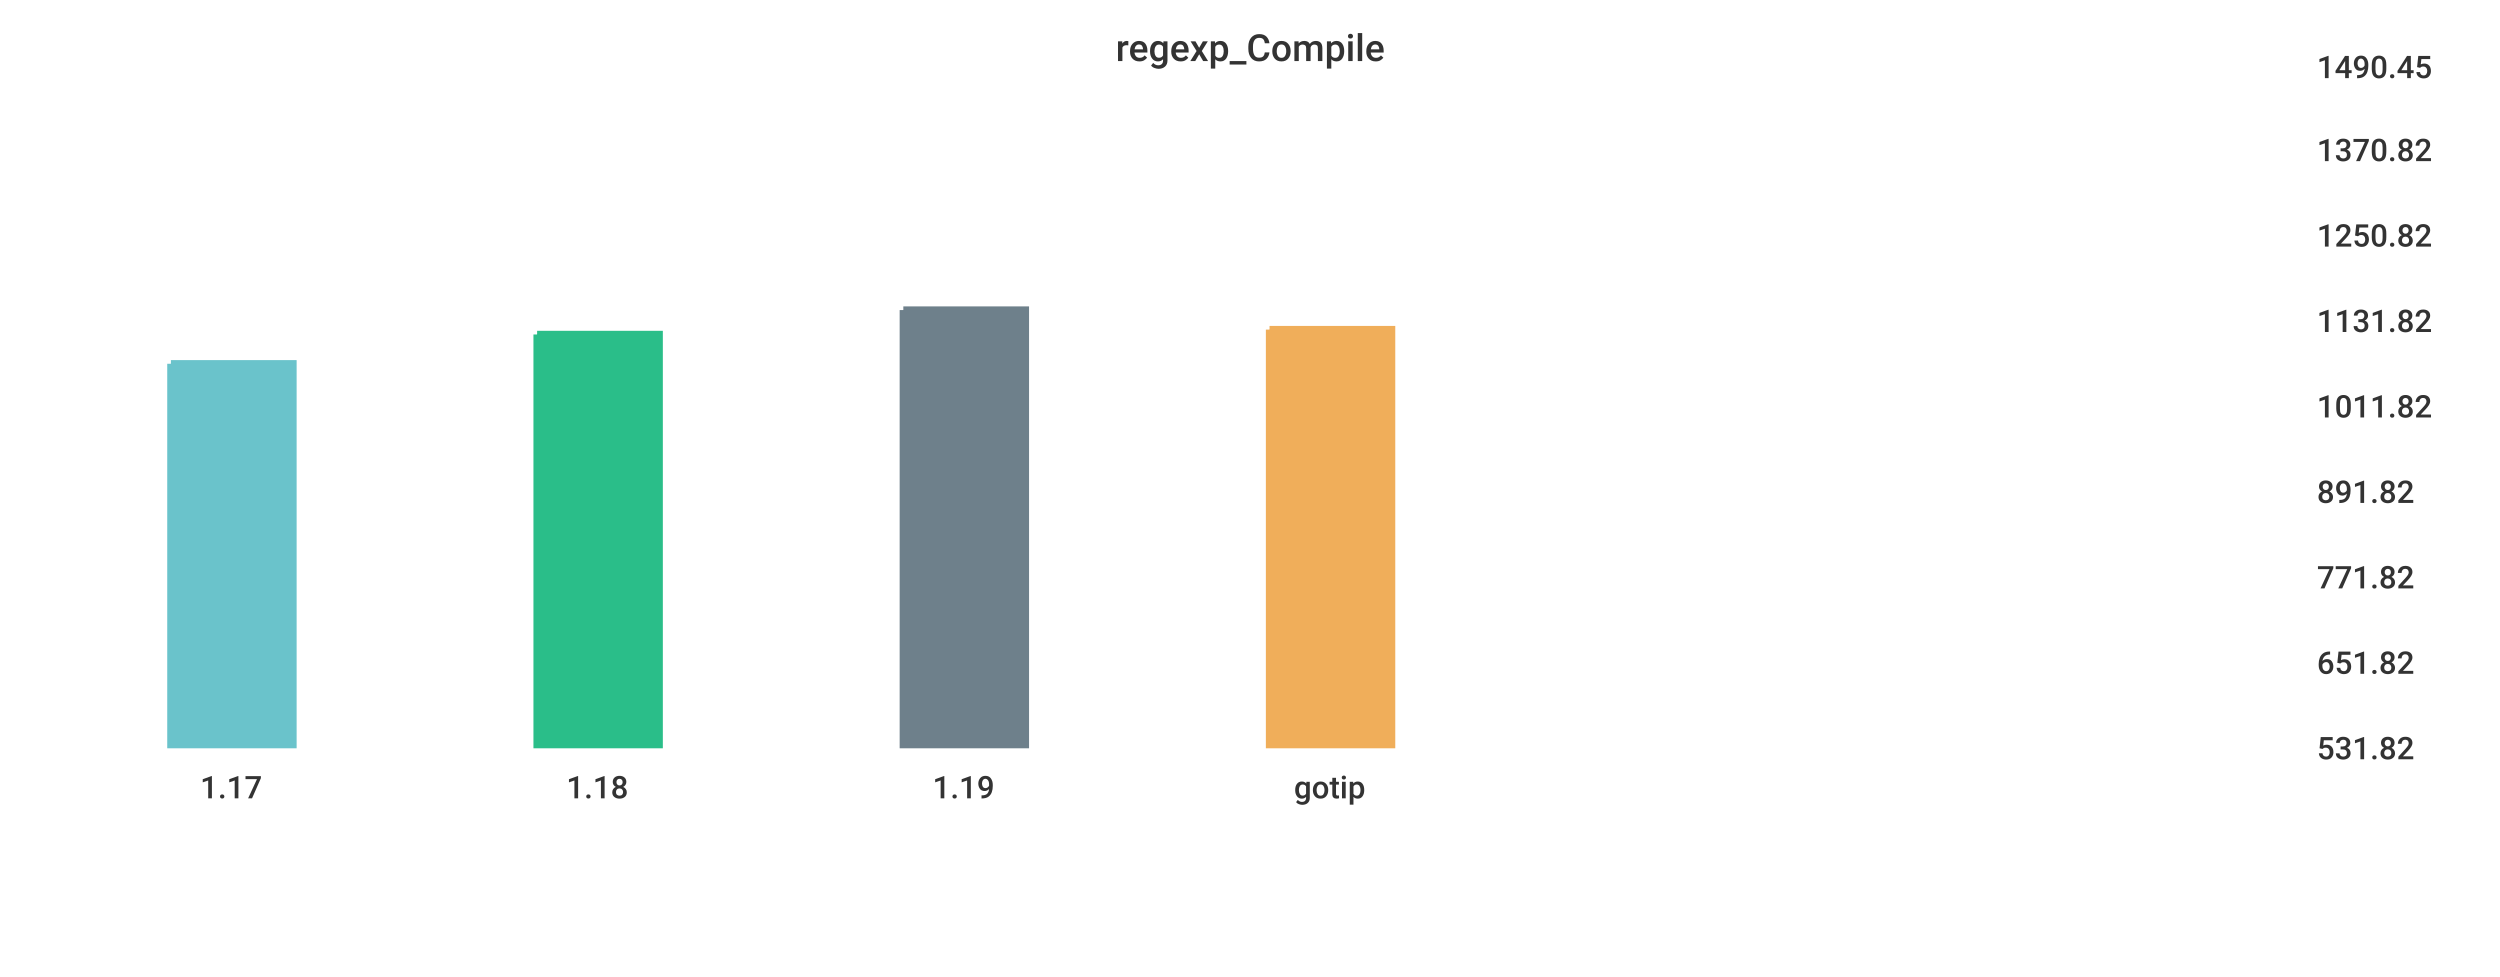
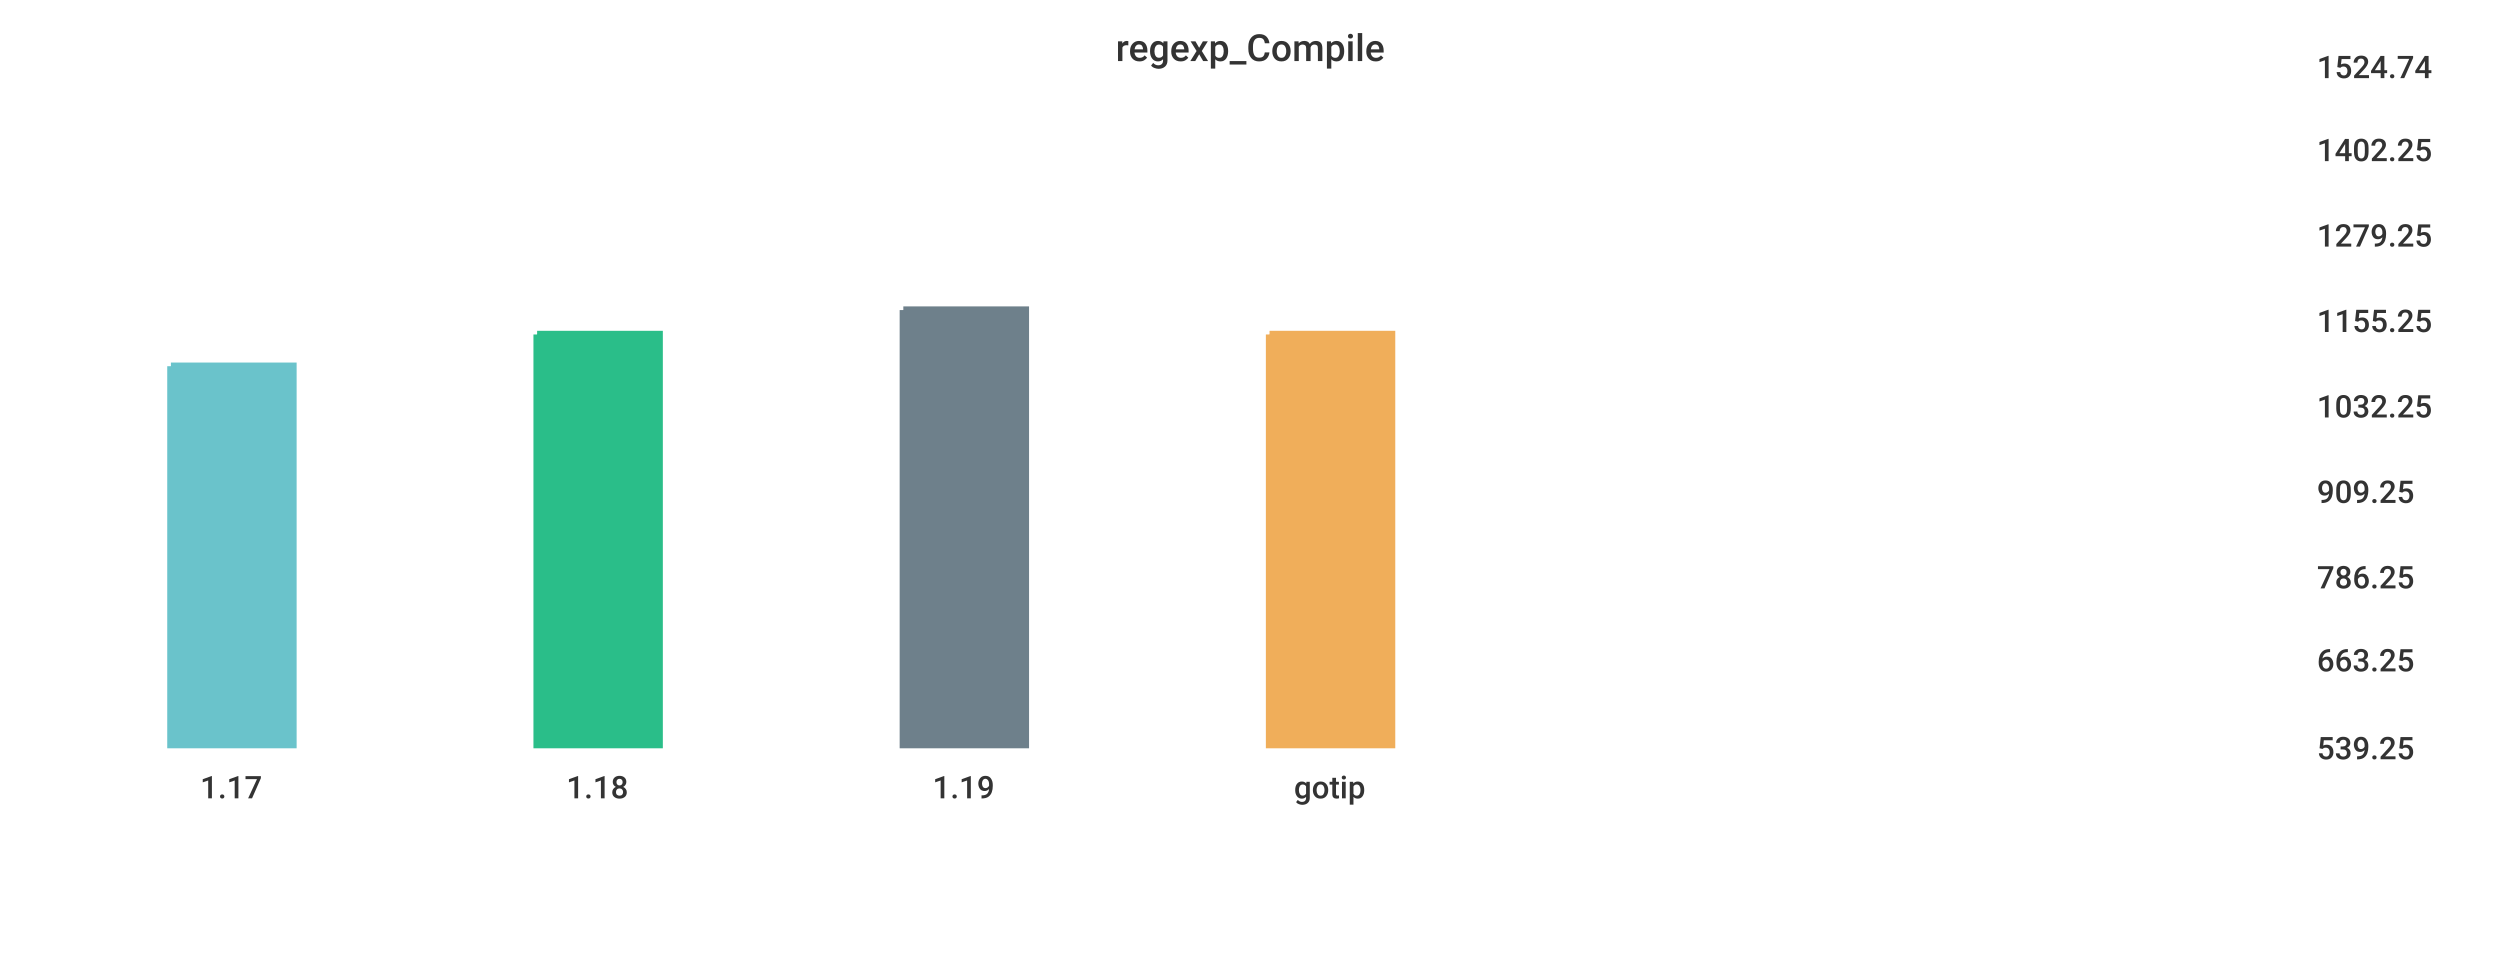
<svg xmlns="http://www.w3.org/2000/svg" width="1024" height="400">\n<path d="M 0 0 L 1024 0 L 1024 400 L 0 400 L 0 0" style="stroke-width:0;stroke:rgba(255,255,255,1.0);fill:rgba(255,255,255,1.0)" />
  <path d="M 20 26 L 934 26 L 934 305 L 20 305 L 20 26" style="stroke-width:0;stroke:rgba(255,255,255,1.0);fill:rgba(255,255,255,1.0)" />
-   <path d="M 70 149 L 120 149 L 120 305 L 70 305 L 70 149" style="stroke-width:3;stroke:rgba(106,195,203,1.0);fill:rgba(106,195,203,1.0)" />
+   <path d="M 70 150 L 120 150 L 120 305 L 70 305 L 70 150" style="stroke-width:3;stroke:rgba(106,195,203,1.0);fill:rgba(106,195,203,1.0)" />
  <path d="M 220 137 L 270 137 L 270 305 L 220 305 L 220 137" style="stroke-width:3;stroke:rgba(42,190,137,1.0);fill:rgba(42,190,137,1.0)" />
  <path d="M 370 127 L 420 127 L 420 305 L 370 305 L 370 127" style="stroke-width:3;stroke:rgba(110,128,139,1.0);fill:rgba(110,128,139,1.0)" />
-   <path d="M 520 135 L 570 135 L 570 305 L 520 305 L 520 135" style="stroke-width:3;stroke:rgba(240,174,90,1.0);fill:rgba(240,174,90,1.0)" />
+   <path d="M 520 137 L 570 137 L 570 305 L 520 305 L 520 137" style="stroke-width:3;stroke:rgba(240,174,90,1.0);fill:rgba(240,174,90,1.0)" />
  <path d="M 20 305 L 934 305" style="stroke-width:0;stroke:rgba(51,51,51,1.0);fill:none" />
  <path d="M 20 305 L 20 310" style="stroke-width:0;stroke:rgba(51,51,51,1.0);fill:none" />
  <text x="82" y="327" style="stroke-width:0;stroke:none;fill:rgba(51,51,51,1.0);font-size:12.8px;font-family:'Roboto Medium',sans-serif">1.17</text>
  <path d="M 170 305 L 170 310" style="stroke-width:0;stroke:rgba(51,51,51,1.0);fill:none" />
  <text x="232" y="327" style="stroke-width:0;stroke:none;fill:rgba(51,51,51,1.0);font-size:12.8px;font-family:'Roboto Medium',sans-serif">1.18</text>
  <path d="M 320 305 L 320 310" style="stroke-width:0;stroke:rgba(51,51,51,1.0);fill:none" />
  <text x="382" y="327" style="stroke-width:0;stroke:none;fill:rgba(51,51,51,1.0);font-size:12.8px;font-family:'Roboto Medium',sans-serif">1.19</text>
  <path d="M 470 305 L 470 310" style="stroke-width:0;stroke:rgba(51,51,51,1.0);fill:none" />
  <text x="530" y="327" style="stroke-width:0;stroke:none;fill:rgba(51,51,51,1.0);font-size:12.8px;font-family:'Roboto Medium',sans-serif">gotip</text>
  <path d="M 934 26 L 934 305" style="stroke-width:0;stroke:rgba(51,51,51,1.0);fill:none" />
  <path d="M 934 305 L 939 305" style="stroke-width:0;stroke:rgba(51,51,51,1.0);fill:none" />
  <path d="M 934 305 L 939 305" style="stroke-width:0;stroke:rgba(51,51,51,1.0);fill:none" />
-   <text x="949" y="311" style="stroke-width:0;stroke:none;fill:rgba(51,51,51,1.0);font-size:12.8px;font-family:'Roboto Medium',sans-serif">531.82</text>
-   <path d="M 934 270 L 939 270" style="stroke-width:0;stroke:rgba(51,51,51,1.0);fill:none" />
-   <text x="949" y="276" style="stroke-width:0;stroke:none;fill:rgba(51,51,51,1.0);font-size:12.8px;font-family:'Roboto Medium',sans-serif">651.82</text>
+   <text x="949" y="311" style="stroke-width:0;stroke:none;fill:rgba(51,51,51,1.0);font-size:12.8px;font-family:'Roboto Medium',sans-serif">539.25</text>
+   <path d="M 934 269 L 939 269" style="stroke-width:0;stroke:rgba(51,51,51,1.0);fill:none" />
+   <text x="949" y="275" style="stroke-width:0;stroke:none;fill:rgba(51,51,51,1.0);font-size:12.8px;font-family:'Roboto Medium',sans-serif">663.25</text>
  <path d="M 934 235 L 939 235" style="stroke-width:0;stroke:rgba(51,51,51,1.0);fill:none" />
-   <text x="949" y="241" style="stroke-width:0;stroke:none;fill:rgba(51,51,51,1.0);font-size:12.8px;font-family:'Roboto Medium',sans-serif">771.82</text>
+   <text x="949" y="241" style="stroke-width:0;stroke:none;fill:rgba(51,51,51,1.0);font-size:12.8px;font-family:'Roboto Medium',sans-serif">786.25</text>
  <path d="M 934 200 L 939 200" style="stroke-width:0;stroke:rgba(51,51,51,1.0);fill:none" />
-   <text x="949" y="206" style="stroke-width:0;stroke:none;fill:rgba(51,51,51,1.0);font-size:12.8px;font-family:'Roboto Medium',sans-serif">891.82</text>
+   <text x="949" y="206" style="stroke-width:0;stroke:none;fill:rgba(51,51,51,1.0);font-size:12.8px;font-family:'Roboto Medium',sans-serif">909.25</text>
  <path d="M 934 165 L 939 165" style="stroke-width:0;stroke:rgba(51,51,51,1.0);fill:none" />
-   <text x="949" y="171" style="stroke-width:0;stroke:none;fill:rgba(51,51,51,1.0);font-size:12.8px;font-family:'Roboto Medium',sans-serif">1011.82</text>
+   <text x="949" y="171" style="stroke-width:0;stroke:none;fill:rgba(51,51,51,1.0);font-size:12.8px;font-family:'Roboto Medium',sans-serif">1032.25</text>
  <path d="M 934 130 L 939 130" style="stroke-width:0;stroke:rgba(51,51,51,1.0);fill:none" />
-   <text x="949" y="136" style="stroke-width:0;stroke:none;fill:rgba(51,51,51,1.0);font-size:12.8px;font-family:'Roboto Medium',sans-serif">1131.82</text>
+   <text x="949" y="136" style="stroke-width:0;stroke:none;fill:rgba(51,51,51,1.0);font-size:12.8px;font-family:'Roboto Medium',sans-serif">1155.25</text>
  <path d="M 934 95 L 939 95" style="stroke-width:0;stroke:rgba(51,51,51,1.0);fill:none" />
-   <text x="949" y="101" style="stroke-width:0;stroke:none;fill:rgba(51,51,51,1.0);font-size:12.8px;font-family:'Roboto Medium',sans-serif">1250.82</text>
+   <text x="949" y="101" style="stroke-width:0;stroke:none;fill:rgba(51,51,51,1.0);font-size:12.8px;font-family:'Roboto Medium',sans-serif">1279.25</text>
  <path d="M 934 60 L 939 60" style="stroke-width:0;stroke:rgba(51,51,51,1.0);fill:none" />
-   <text x="949" y="66" style="stroke-width:0;stroke:none;fill:rgba(51,51,51,1.0);font-size:12.8px;font-family:'Roboto Medium',sans-serif">1370.82</text>
+   <text x="949" y="66" style="stroke-width:0;stroke:none;fill:rgba(51,51,51,1.0);font-size:12.8px;font-family:'Roboto Medium',sans-serif">1402.25</text>
  <path d="M 934 26 L 939 26" style="stroke-width:0;stroke:rgba(51,51,51,1.0);fill:none" />
-   <text x="949" y="32" style="stroke-width:0;stroke:none;fill:rgba(51,51,51,1.0);font-size:12.8px;font-family:'Roboto Medium',sans-serif">1490.45</text>
+   <text x="949" y="32" style="stroke-width:0;stroke:none;fill:rgba(51,51,51,1.0);font-size:12.8px;font-family:'Roboto Medium',sans-serif">1524.74</text>
  <text x="457" y="25" style="stroke-width:0;stroke:none;fill:rgba(51,51,51,1.0);font-size:15.3px;font-family:'Roboto Medium',sans-serif">regexp_Compile</text>
</svg>
